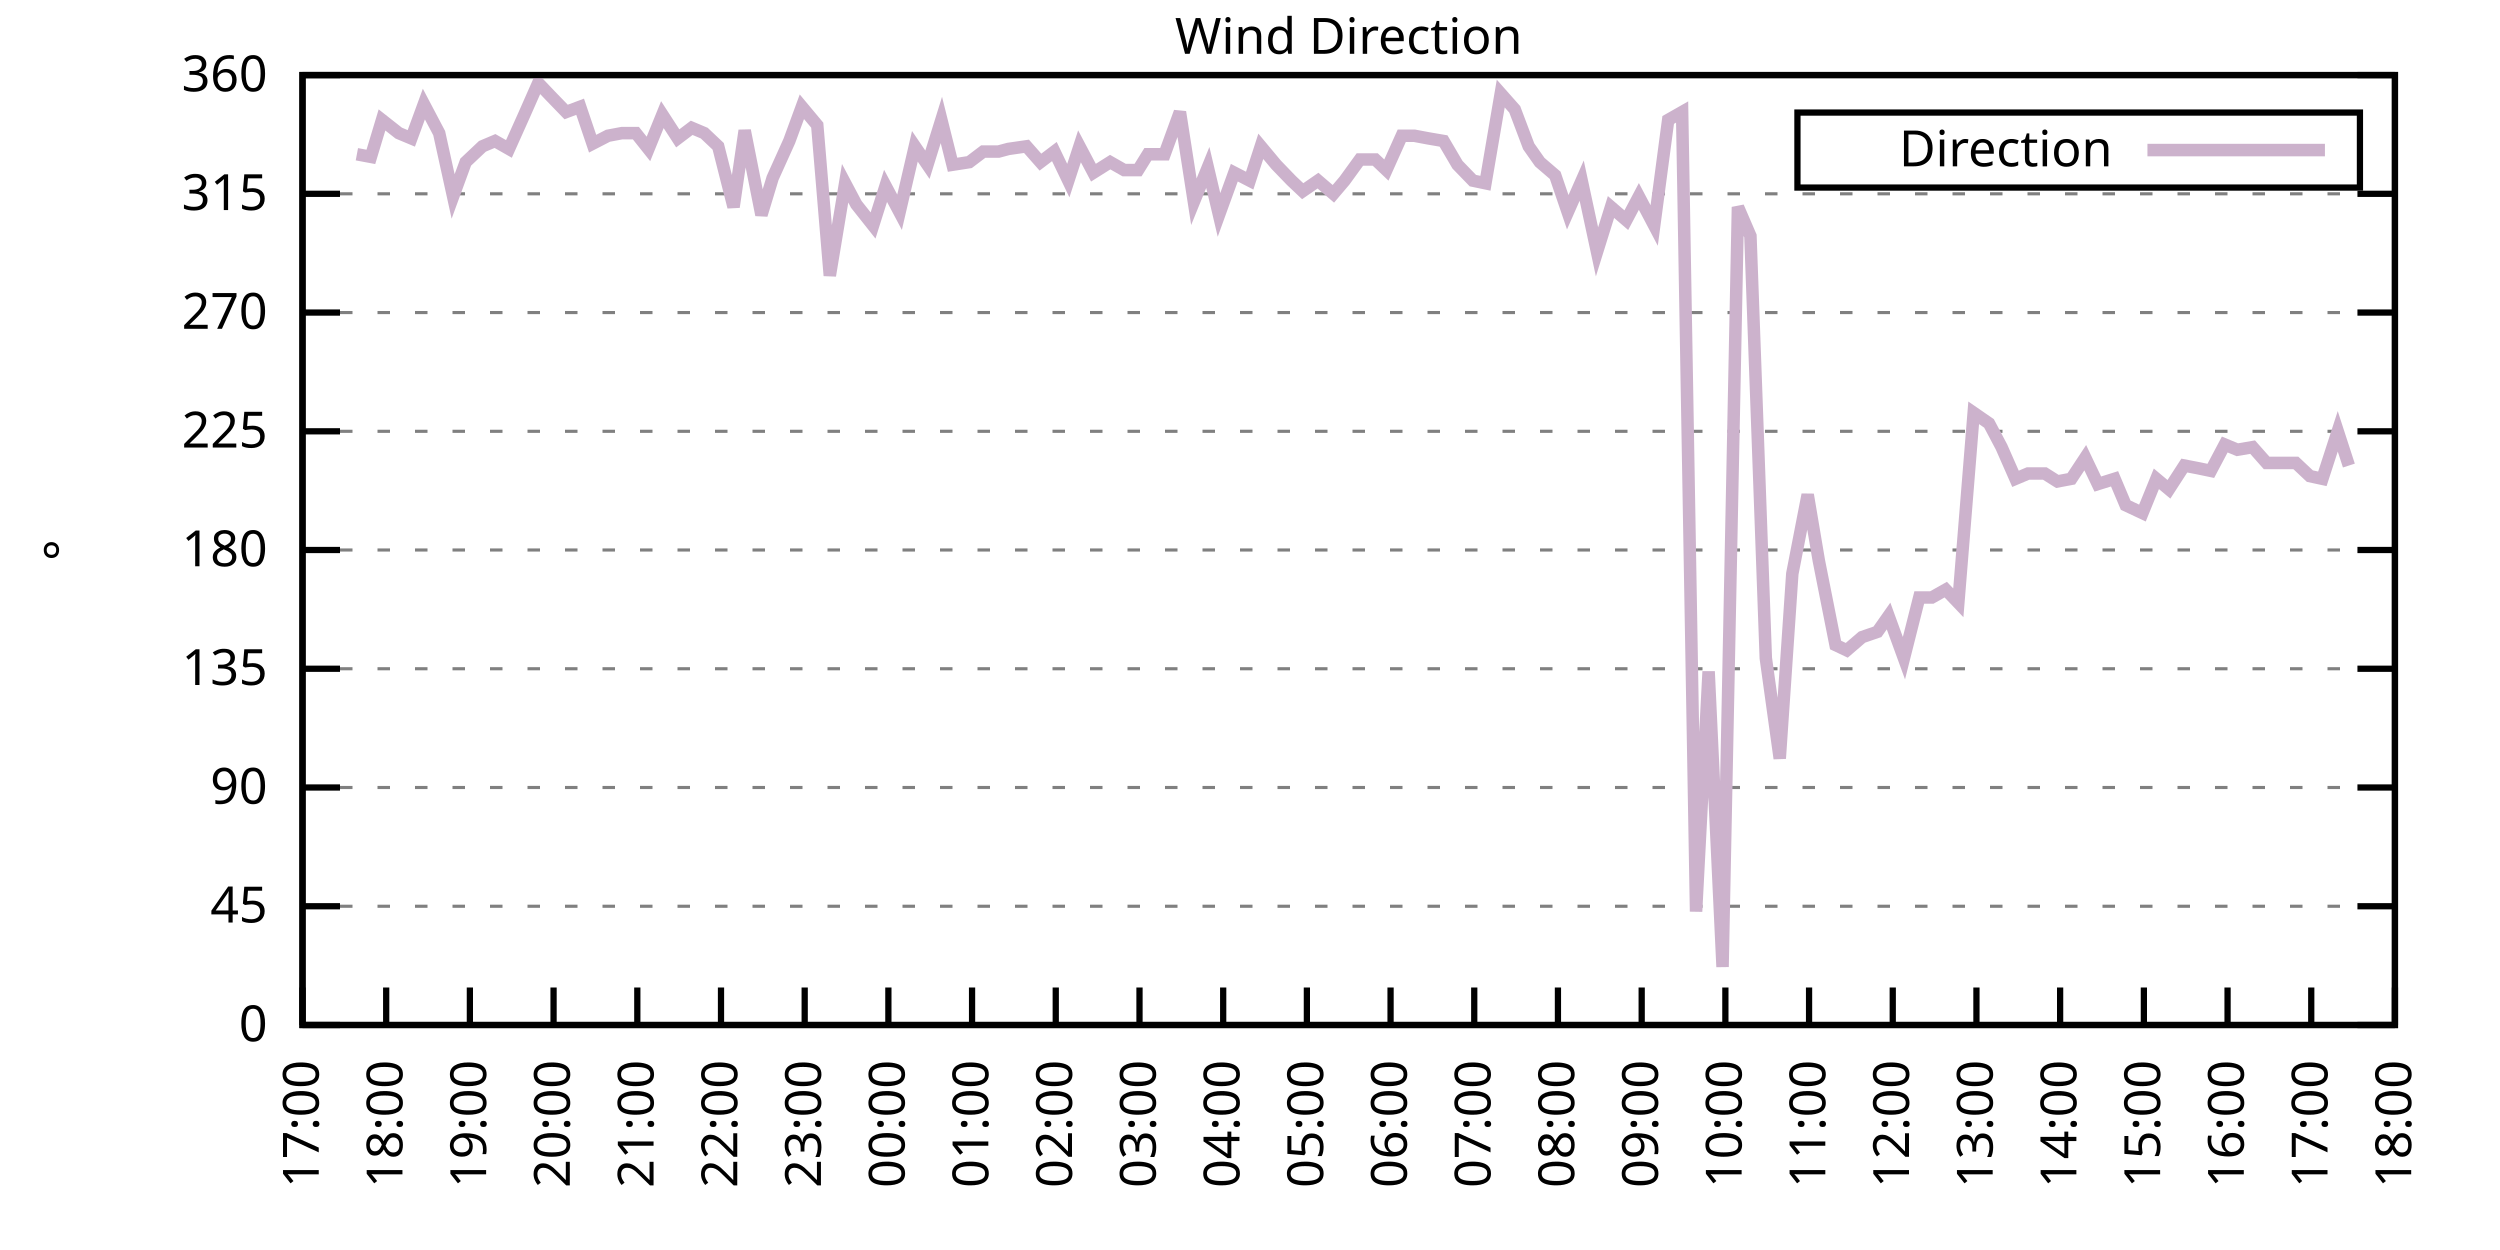
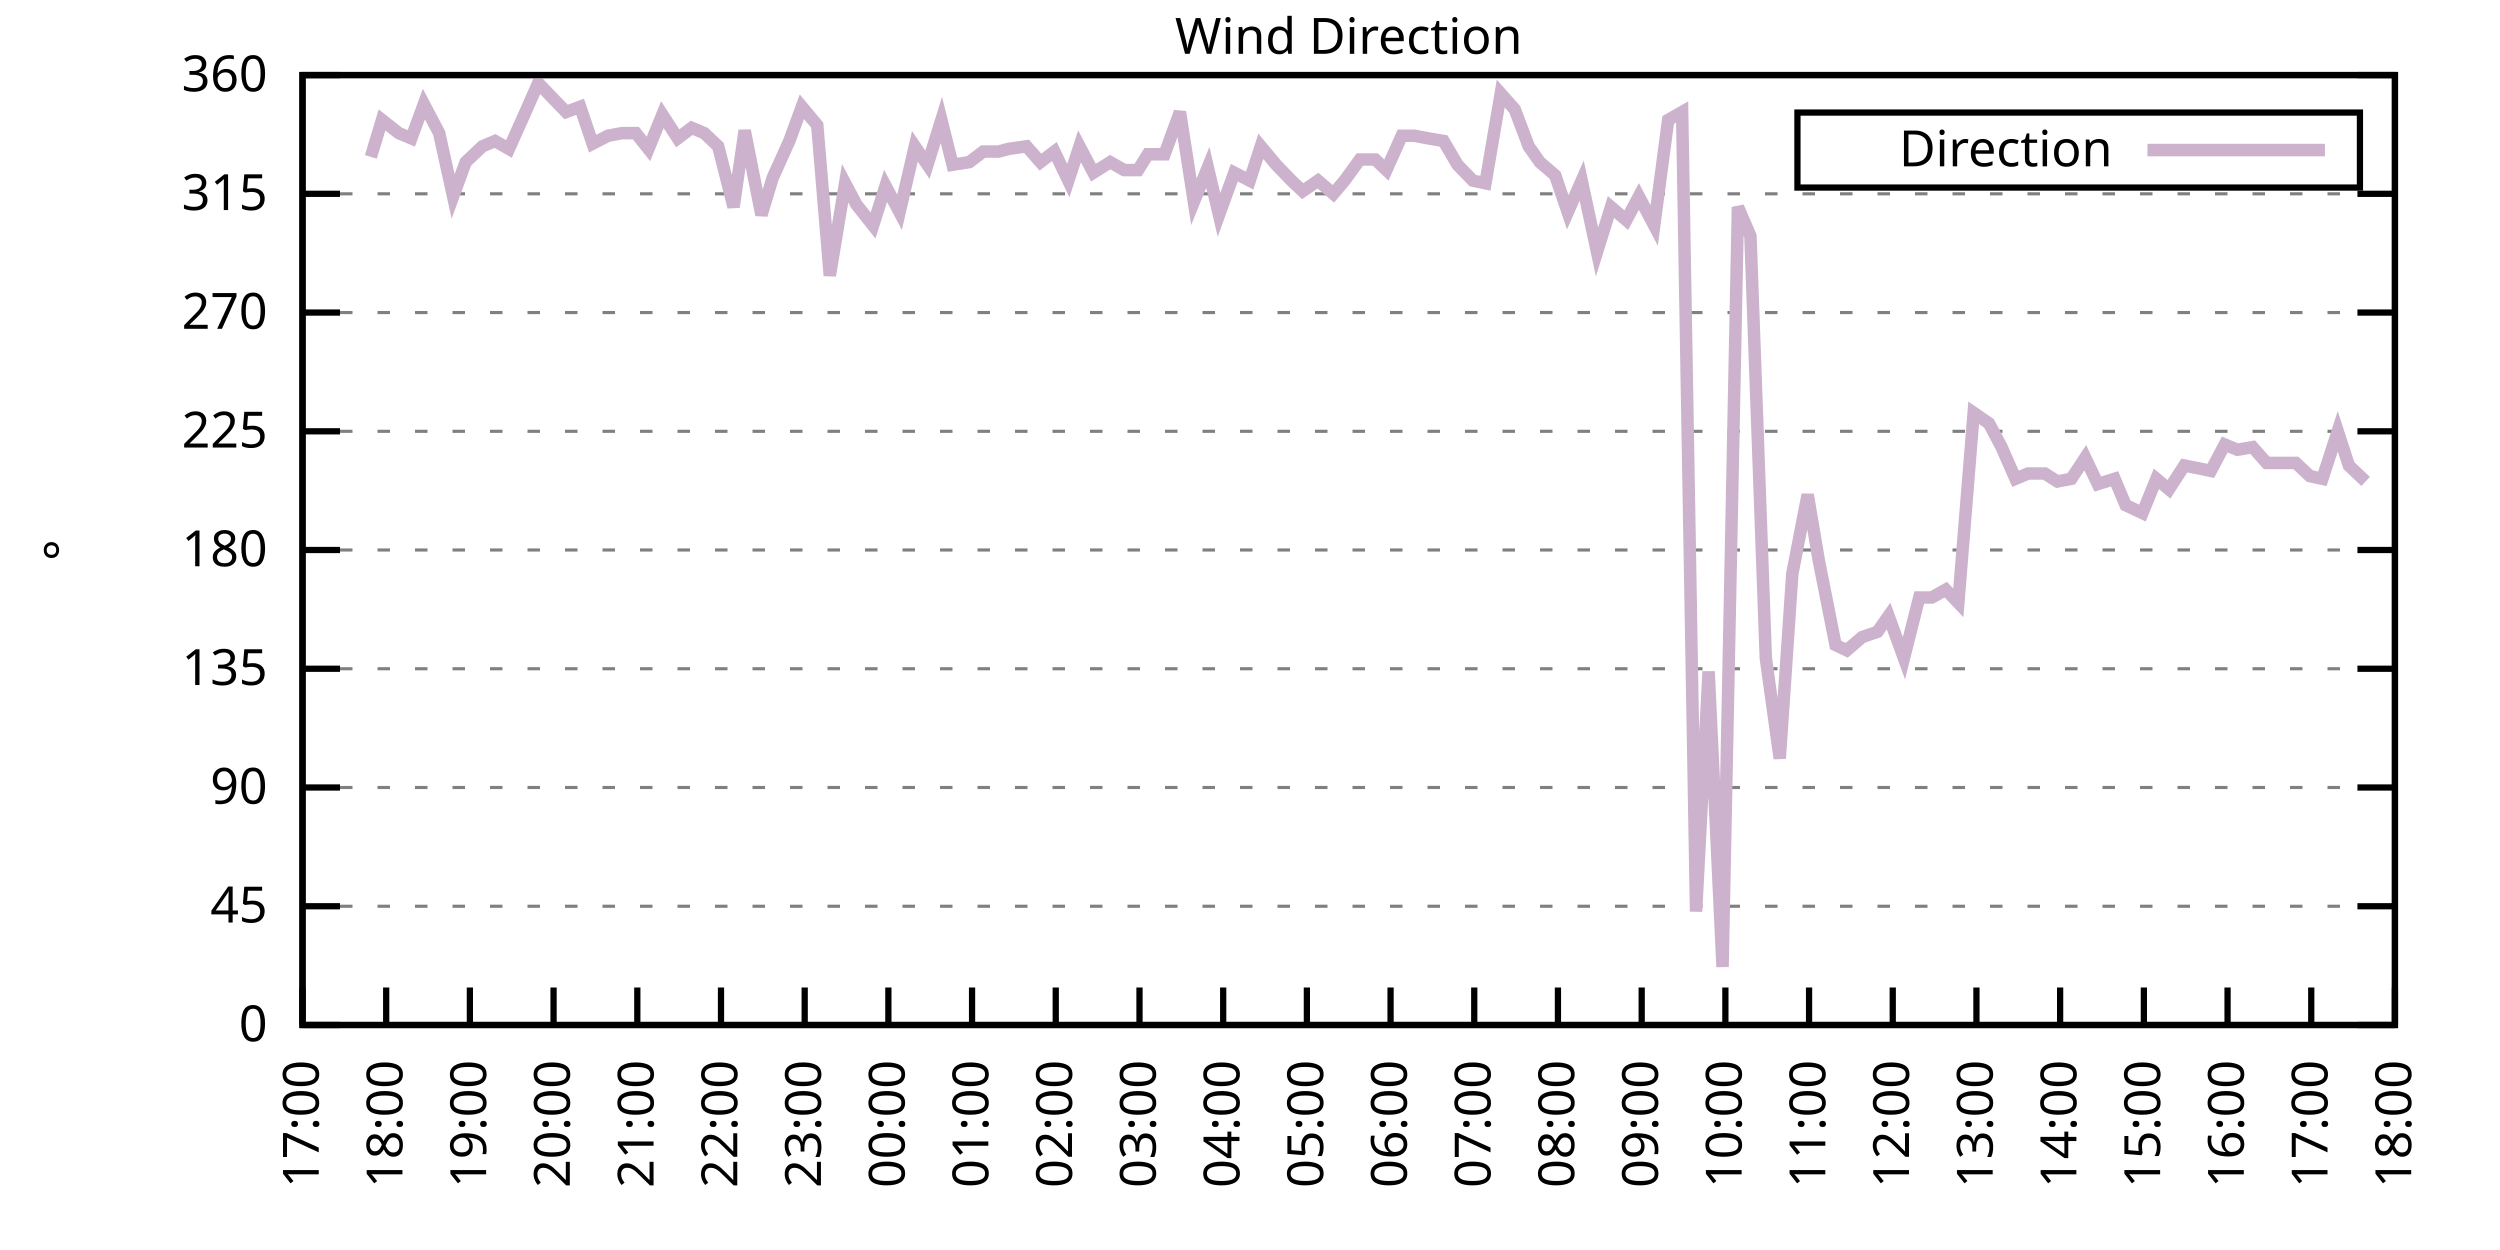
<svg xmlns="http://www.w3.org/2000/svg" xmlns:xlink="http://www.w3.org/1999/xlink" width="400" height="200" viewBox="0 0 400 200">
  <g id="gnuplot_canvas">
    <rect x="0" y="0" width="400" height="200" fill="none" />
    <defs>
      <circle id="gpDot" r="0.5" stroke-width="0.5" stroke="currentColor" />
      <path id="gpPt0" stroke-width="0.333" stroke="currentColor" d="M-1,0 h2 M0,-1 v2" />
      <path id="gpPt1" stroke-width="0.333" stroke="currentColor" d="M-1,-1 L1,1 M1,-1 L-1,1" />
      <path id="gpPt2" stroke-width="0.333" stroke="currentColor" d="M-1,0 L1,0 M0,-1 L0,1 M-1,-1 L1,1 M-1,1 L1,-1" />
      <rect id="gpPt3" stroke-width="0.333" stroke="currentColor" x="-1" y="-1" width="2" height="2" />
      <rect id="gpPt4" stroke-width="0.333" stroke="currentColor" fill="currentColor" x="-1" y="-1" width="2" height="2" />
      <circle id="gpPt5" stroke-width="0.333" stroke="currentColor" cx="0" cy="0" r="1" />
      <use xlink:href="#gpPt5" id="gpPt6" fill="currentColor" stroke="none" />
      <path id="gpPt7" stroke-width="0.333" stroke="currentColor" d="M0,-1.33 L-1.33,0.67 L1.33,0.67 z" />
      <use xlink:href="#gpPt7" id="gpPt8" fill="currentColor" stroke="none" />
      <use xlink:href="#gpPt7" id="gpPt9" stroke="currentColor" transform="rotate(180)" />
      <use xlink:href="#gpPt9" id="gpPt10" fill="currentColor" stroke="none" />
      <use xlink:href="#gpPt3" id="gpPt11" stroke="currentColor" transform="rotate(45)" />
      <use xlink:href="#gpPt11" id="gpPt12" fill="currentColor" stroke="none" />
      <path id="gpPt13" stroke-width="0.333" stroke="currentColor" d="M0,1.330 L1.265,0.411 L0.782,-1.067 L-0.782,-1.076 L-1.265,0.411 z" />
      <use xlink:href="#gpPt13" id="gpPt14" fill="currentColor" stroke="none" />
      <filter id="textbox" filterUnits="objectBoundingBox" x="0" y="0" height="1" width="1">
        <feFlood flood-color="white" flood-opacity="1" result="bgnd" />
        <feComposite in="SourceGraphic" in2="bgnd" operator="atop" />
      </filter>
      <filter id="greybox" filterUnits="objectBoundingBox" x="0" y="0" height="1" width="1">
        <feFlood flood-color="lightgrey" flood-opacity="1" result="grey" />
        <feComposite in="SourceGraphic" in2="grey" operator="atop" />
      </filter>
    </defs>
    <g fill="none" color="white" stroke="currentColor" stroke-width="1.00" stroke-linecap="butt" stroke-linejoin="miter">
</g>
    <g fill="none" color="black" stroke="currentColor" stroke-width="1.00" stroke-linecap="butt" stroke-linejoin="miter">
      <g stroke="none" shape-rendering="crispEdges">
        <polygon fill="rgb(255, 255, 255)" points="48.40,164.00 383.18,164.00 383.18,12.02 48.40,12.02 " />
      </g>
    </g>
    <g fill="none" color="black" stroke="currentColor" stroke-width="1.00" stroke-linecap="butt" stroke-linejoin="miter">
</g>
    <g fill="none" color="black" stroke="black" stroke-width="0.50" stroke-linecap="butt" stroke-linejoin="miter">
</g>
    <g fill="none" color="gray" stroke="currentColor" stroke-width="0.50" stroke-linecap="butt" stroke-linejoin="miter">
      <path stroke="gray" stroke-dasharray="2,4" class="gridline" d="M48.40,164.00 L383.19,164.00  " />
    </g>
    <g fill="none" color="gray" stroke="gray" stroke-width="1.00" stroke-linecap="butt" stroke-linejoin="miter">
</g>
    <g fill="none" color="black" stroke="currentColor" stroke-width="1.00" stroke-linecap="butt" stroke-linejoin="miter">
      <path stroke="black" d="M48.40,164.00 L54.40,164.00 M383.19,164.00 L377.19,164.00  " />
      <g transform="translate(42.80,166.60)" stroke="none" fill="black" font-family="Sans" font-size="8.00" text-anchor="end">
        <text>
          <tspan font-family="Sans"> 0</tspan>
        </text>
      </g>
    </g>
    <g fill="none" color="black" stroke="currentColor" stroke-width="1.00" stroke-linecap="butt" stroke-linejoin="miter">
</g>
    <g fill="none" color="black" stroke="black" stroke-width="0.50" stroke-linecap="butt" stroke-linejoin="miter">
</g>
    <g fill="none" color="gray" stroke="currentColor" stroke-width="0.50" stroke-linecap="butt" stroke-linejoin="miter">
      <path stroke="gray" stroke-dasharray="2,4" class="gridline" d="M48.40,145.00 L383.19,145.00  " />
    </g>
    <g fill="none" color="gray" stroke="gray" stroke-width="1.00" stroke-linecap="butt" stroke-linejoin="miter">
</g>
    <g fill="none" color="black" stroke="currentColor" stroke-width="1.00" stroke-linecap="butt" stroke-linejoin="miter">
      <path stroke="black" d="M48.40,145.00 L54.40,145.00 M383.19,145.00 L377.19,145.00  " />
      <g transform="translate(42.80,147.60)" stroke="none" fill="black" font-family="Sans" font-size="8.00" text-anchor="end">
        <text>
          <tspan font-family="Sans"> 45</tspan>
        </text>
      </g>
    </g>
    <g fill="none" color="black" stroke="currentColor" stroke-width="1.00" stroke-linecap="butt" stroke-linejoin="miter">
</g>
    <g fill="none" color="black" stroke="black" stroke-width="0.50" stroke-linecap="butt" stroke-linejoin="miter">
</g>
    <g fill="none" color="gray" stroke="currentColor" stroke-width="0.50" stroke-linecap="butt" stroke-linejoin="miter">
      <path stroke="gray" stroke-dasharray="2,4" class="gridline" d="M48.40,126.00 L383.19,126.00  " />
    </g>
    <g fill="none" color="gray" stroke="gray" stroke-width="1.00" stroke-linecap="butt" stroke-linejoin="miter">
</g>
    <g fill="none" color="black" stroke="currentColor" stroke-width="1.00" stroke-linecap="butt" stroke-linejoin="miter">
      <path stroke="black" d="M48.40,126.00 L54.40,126.00 M383.19,126.00 L377.19,126.00  " />
      <g transform="translate(42.80,128.60)" stroke="none" fill="black" font-family="Sans" font-size="8.00" text-anchor="end">
        <text>
          <tspan font-family="Sans"> 90</tspan>
        </text>
      </g>
    </g>
    <g fill="none" color="black" stroke="currentColor" stroke-width="1.00" stroke-linecap="butt" stroke-linejoin="miter">
</g>
    <g fill="none" color="black" stroke="black" stroke-width="0.50" stroke-linecap="butt" stroke-linejoin="miter">
</g>
    <g fill="none" color="gray" stroke="currentColor" stroke-width="0.50" stroke-linecap="butt" stroke-linejoin="miter">
      <path stroke="gray" stroke-dasharray="2,4" class="gridline" d="M48.40,107.00 L383.19,107.00  " />
    </g>
    <g fill="none" color="gray" stroke="gray" stroke-width="1.00" stroke-linecap="butt" stroke-linejoin="miter">
</g>
    <g fill="none" color="black" stroke="currentColor" stroke-width="1.00" stroke-linecap="butt" stroke-linejoin="miter">
      <path stroke="black" d="M48.40,107.00 L54.40,107.00 M383.19,107.00 L377.19,107.00  " />
      <g transform="translate(42.80,109.60)" stroke="none" fill="black" font-family="Sans" font-size="8.00" text-anchor="end">
        <text>
          <tspan font-family="Sans"> 135</tspan>
        </text>
      </g>
    </g>
    <g fill="none" color="black" stroke="currentColor" stroke-width="1.00" stroke-linecap="butt" stroke-linejoin="miter">
</g>
    <g fill="none" color="black" stroke="black" stroke-width="0.50" stroke-linecap="butt" stroke-linejoin="miter">
</g>
    <g fill="none" color="gray" stroke="currentColor" stroke-width="0.50" stroke-linecap="butt" stroke-linejoin="miter">
      <path stroke="gray" stroke-dasharray="2,4" class="gridline" d="M48.40,88.00 L383.19,88.00  " />
    </g>
    <g fill="none" color="gray" stroke="gray" stroke-width="1.00" stroke-linecap="butt" stroke-linejoin="miter">
</g>
    <g fill="none" color="black" stroke="currentColor" stroke-width="1.00" stroke-linecap="butt" stroke-linejoin="miter">
      <path stroke="black" d="M48.40,88.00 L54.40,88.00 M383.19,88.00 L377.19,88.00  " />
      <g transform="translate(42.80,90.60)" stroke="none" fill="black" font-family="Sans" font-size="8.00" text-anchor="end">
        <text>
          <tspan font-family="Sans"> 180</tspan>
        </text>
      </g>
    </g>
    <g fill="none" color="black" stroke="currentColor" stroke-width="1.00" stroke-linecap="butt" stroke-linejoin="miter">
</g>
    <g fill="none" color="black" stroke="black" stroke-width="0.50" stroke-linecap="butt" stroke-linejoin="miter">
</g>
    <g fill="none" color="gray" stroke="currentColor" stroke-width="0.50" stroke-linecap="butt" stroke-linejoin="miter">
      <path stroke="gray" stroke-dasharray="2,4" class="gridline" d="M48.40,69.01 L383.19,69.01  " />
    </g>
    <g fill="none" color="gray" stroke="gray" stroke-width="1.00" stroke-linecap="butt" stroke-linejoin="miter">
</g>
    <g fill="none" color="black" stroke="currentColor" stroke-width="1.00" stroke-linecap="butt" stroke-linejoin="miter">
      <path stroke="black" d="M48.40,69.01 L54.40,69.01 M383.19,69.01 L377.19,69.01  " />
      <g transform="translate(42.80,71.61)" stroke="none" fill="black" font-family="Sans" font-size="8.00" text-anchor="end">
        <text>
          <tspan font-family="Sans"> 225</tspan>
        </text>
      </g>
    </g>
    <g fill="none" color="black" stroke="currentColor" stroke-width="1.00" stroke-linecap="butt" stroke-linejoin="miter">
</g>
    <g fill="none" color="black" stroke="black" stroke-width="0.50" stroke-linecap="butt" stroke-linejoin="miter">
</g>
    <g fill="none" color="gray" stroke="currentColor" stroke-width="0.50" stroke-linecap="butt" stroke-linejoin="miter">
      <path stroke="gray" stroke-dasharray="2,4" class="gridline" d="M48.40,50.01 L383.19,50.01  " />
    </g>
    <g fill="none" color="gray" stroke="gray" stroke-width="1.00" stroke-linecap="butt" stroke-linejoin="miter">
</g>
    <g fill="none" color="black" stroke="currentColor" stroke-width="1.00" stroke-linecap="butt" stroke-linejoin="miter">
      <path stroke="black" d="M48.40,50.01 L54.40,50.01 M383.19,50.01 L377.19,50.01  " />
      <g transform="translate(42.80,52.61)" stroke="none" fill="black" font-family="Sans" font-size="8.00" text-anchor="end">
        <text>
          <tspan font-family="Sans"> 270</tspan>
        </text>
      </g>
    </g>
    <g fill="none" color="black" stroke="currentColor" stroke-width="1.00" stroke-linecap="butt" stroke-linejoin="miter">
</g>
    <g fill="none" color="black" stroke="black" stroke-width="0.50" stroke-linecap="butt" stroke-linejoin="miter">
</g>
    <g fill="none" color="gray" stroke="currentColor" stroke-width="0.50" stroke-linecap="butt" stroke-linejoin="miter">
      <path stroke="gray" stroke-dasharray="2,4" class="gridline" d="M48.40,31.01 L383.19,31.01  " />
    </g>
    <g fill="none" color="gray" stroke="gray" stroke-width="1.00" stroke-linecap="butt" stroke-linejoin="miter">
</g>
    <g fill="none" color="black" stroke="currentColor" stroke-width="1.00" stroke-linecap="butt" stroke-linejoin="miter">
      <path stroke="black" d="M48.40,31.01 L54.40,31.01 M383.19,31.01 L377.19,31.01  " />
      <g transform="translate(42.80,33.61)" stroke="none" fill="black" font-family="Sans" font-size="8.00" text-anchor="end">
        <text>
          <tspan font-family="Sans"> 315</tspan>
        </text>
      </g>
    </g>
    <g fill="none" color="black" stroke="currentColor" stroke-width="1.00" stroke-linecap="butt" stroke-linejoin="miter">
</g>
    <g fill="none" color="black" stroke="black" stroke-width="0.50" stroke-linecap="butt" stroke-linejoin="miter">
</g>
    <g fill="none" color="gray" stroke="currentColor" stroke-width="0.50" stroke-linecap="butt" stroke-linejoin="miter">
      <path stroke="gray" stroke-dasharray="2,4" class="gridline" d="M48.40,12.01 L383.19,12.01  " />
    </g>
    <g fill="none" color="gray" stroke="gray" stroke-width="1.00" stroke-linecap="butt" stroke-linejoin="miter">
</g>
    <g fill="none" color="black" stroke="currentColor" stroke-width="1.00" stroke-linecap="butt" stroke-linejoin="miter">
      <path stroke="black" d="M48.40,12.01 L54.40,12.01 M383.19,12.01 L377.19,12.01  " />
      <g transform="translate(42.80,14.61)" stroke="none" fill="black" font-family="Sans" font-size="8.00" text-anchor="end">
        <text>
          <tspan font-family="Sans"> 360</tspan>
        </text>
      </g>
    </g>
    <g fill="none" color="black" stroke="currentColor" stroke-width="1.00" stroke-linecap="butt" stroke-linejoin="miter">
      <path stroke="black" d="M48.40,164.00 L48.40,158.00  " />
      <g transform="translate(51.00,169.60) rotate(270.00)" stroke="none" fill="black" font-family="Sans" font-size="8.00" text-anchor="end">
        <text>
          <tspan font-family="Sans">17:00</tspan>
        </text>
      </g>
    </g>
    <g fill="none" color="black" stroke="currentColor" stroke-width="1.00" stroke-linecap="butt" stroke-linejoin="miter">
      <path stroke="black" d="M61.79,164.00 L61.79,158.00  " />
      <g transform="translate(64.39,169.60) rotate(270.00)" stroke="none" fill="black" font-family="Sans" font-size="8.00" text-anchor="end">
        <text>
          <tspan font-family="Sans">18:00</tspan>
        </text>
      </g>
    </g>
    <g fill="none" color="black" stroke="currentColor" stroke-width="1.00" stroke-linecap="butt" stroke-linejoin="miter">
      <path stroke="black" d="M75.18,164.00 L75.18,158.00  " />
      <g transform="translate(77.78,169.60) rotate(270.00)" stroke="none" fill="black" font-family="Sans" font-size="8.00" text-anchor="end">
        <text>
          <tspan font-family="Sans">19:00</tspan>
        </text>
      </g>
    </g>
    <g fill="none" color="black" stroke="currentColor" stroke-width="1.00" stroke-linecap="butt" stroke-linejoin="miter">
      <path stroke="black" d="M88.57,164.00 L88.57,158.00  " />
      <g transform="translate(91.17,169.60) rotate(270.00)" stroke="none" fill="black" font-family="Sans" font-size="8.00" text-anchor="end">
        <text>
          <tspan font-family="Sans">20:00</tspan>
        </text>
      </g>
    </g>
    <g fill="none" color="black" stroke="currentColor" stroke-width="1.00" stroke-linecap="butt" stroke-linejoin="miter">
      <path stroke="black" d="M101.97,164.00 L101.97,158.00  " />
      <g transform="translate(104.57,169.60) rotate(270.00)" stroke="none" fill="black" font-family="Sans" font-size="8.00" text-anchor="end">
        <text>
          <tspan font-family="Sans">21:00</tspan>
        </text>
      </g>
    </g>
    <g fill="none" color="black" stroke="currentColor" stroke-width="1.00" stroke-linecap="butt" stroke-linejoin="miter">
      <path stroke="black" d="M115.36,164.00 L115.36,158.00  " />
      <g transform="translate(117.96,169.60) rotate(270.00)" stroke="none" fill="black" font-family="Sans" font-size="8.00" text-anchor="end">
        <text>
          <tspan font-family="Sans">22:00</tspan>
        </text>
      </g>
    </g>
    <g fill="none" color="black" stroke="currentColor" stroke-width="1.00" stroke-linecap="butt" stroke-linejoin="miter">
      <path stroke="black" d="M128.75,164.00 L128.75,158.00  " />
      <g transform="translate(131.35,169.60) rotate(270.00)" stroke="none" fill="black" font-family="Sans" font-size="8.00" text-anchor="end">
        <text>
          <tspan font-family="Sans">23:00</tspan>
        </text>
      </g>
    </g>
    <g fill="none" color="black" stroke="currentColor" stroke-width="1.00" stroke-linecap="butt" stroke-linejoin="miter">
      <path stroke="black" d="M142.14,164.00 L142.14,158.00  " />
      <g transform="translate(144.74,169.60) rotate(270.00)" stroke="none" fill="black" font-family="Sans" font-size="8.00" text-anchor="end">
        <text>
          <tspan font-family="Sans">00:00</tspan>
        </text>
      </g>
    </g>
    <g fill="none" color="black" stroke="currentColor" stroke-width="1.00" stroke-linecap="butt" stroke-linejoin="miter">
      <path stroke="black" d="M155.53,164.00 L155.53,158.00  " />
      <g transform="translate(158.13,169.60) rotate(270.00)" stroke="none" fill="black" font-family="Sans" font-size="8.00" text-anchor="end">
        <text>
          <tspan font-family="Sans">01:00</tspan>
        </text>
      </g>
    </g>
    <g fill="none" color="black" stroke="currentColor" stroke-width="1.00" stroke-linecap="butt" stroke-linejoin="miter">
      <path stroke="black" d="M168.92,164.00 L168.92,158.00  " />
      <g transform="translate(171.52,169.60) rotate(270.00)" stroke="none" fill="black" font-family="Sans" font-size="8.00" text-anchor="end">
        <text>
          <tspan font-family="Sans">02:00</tspan>
        </text>
      </g>
    </g>
    <g fill="none" color="black" stroke="currentColor" stroke-width="1.00" stroke-linecap="butt" stroke-linejoin="miter">
      <path stroke="black" d="M182.32,164.00 L182.32,158.00  " />
      <g transform="translate(184.92,169.60) rotate(270.00)" stroke="none" fill="black" font-family="Sans" font-size="8.00" text-anchor="end">
        <text>
          <tspan font-family="Sans">03:00</tspan>
        </text>
      </g>
    </g>
    <g fill="none" color="black" stroke="currentColor" stroke-width="1.00" stroke-linecap="butt" stroke-linejoin="miter">
      <path stroke="black" d="M195.71,164.00 L195.71,158.00  " />
      <g transform="translate(198.31,169.60) rotate(270.00)" stroke="none" fill="black" font-family="Sans" font-size="8.00" text-anchor="end">
        <text>
          <tspan font-family="Sans">04:00</tspan>
        </text>
      </g>
    </g>
    <g fill="none" color="black" stroke="currentColor" stroke-width="1.00" stroke-linecap="butt" stroke-linejoin="miter">
      <path stroke="black" d="M209.10,164.00 L209.10,158.00  " />
      <g transform="translate(211.70,169.60) rotate(270.00)" stroke="none" fill="black" font-family="Sans" font-size="8.00" text-anchor="end">
        <text>
          <tspan font-family="Sans">05:00</tspan>
        </text>
      </g>
    </g>
    <g fill="none" color="black" stroke="currentColor" stroke-width="1.00" stroke-linecap="butt" stroke-linejoin="miter">
      <path stroke="black" d="M222.49,164.00 L222.49,158.00  " />
      <g transform="translate(225.09,169.60) rotate(270.00)" stroke="none" fill="black" font-family="Sans" font-size="8.00" text-anchor="end">
        <text>
          <tspan font-family="Sans">06:00</tspan>
        </text>
      </g>
    </g>
    <g fill="none" color="black" stroke="currentColor" stroke-width="1.00" stroke-linecap="butt" stroke-linejoin="miter">
      <path stroke="black" d="M235.88,164.00 L235.88,158.00  " />
      <g transform="translate(238.48,169.60) rotate(270.00)" stroke="none" fill="black" font-family="Sans" font-size="8.00" text-anchor="end">
        <text>
          <tspan font-family="Sans">07:00</tspan>
        </text>
      </g>
    </g>
    <g fill="none" color="black" stroke="currentColor" stroke-width="1.00" stroke-linecap="butt" stroke-linejoin="miter">
      <path stroke="black" d="M249.27,164.00 L249.27,158.00  " />
      <g transform="translate(251.87,169.60) rotate(270.00)" stroke="none" fill="black" font-family="Sans" font-size="8.00" text-anchor="end">
        <text>
          <tspan font-family="Sans">08:00</tspan>
        </text>
      </g>
    </g>
    <g fill="none" color="black" stroke="currentColor" stroke-width="1.00" stroke-linecap="butt" stroke-linejoin="miter">
      <path stroke="black" d="M262.67,164.00 L262.67,158.00  " />
      <g transform="translate(265.27,169.60) rotate(270.00)" stroke="none" fill="black" font-family="Sans" font-size="8.00" text-anchor="end">
        <text>
          <tspan font-family="Sans">09:00</tspan>
        </text>
      </g>
    </g>
    <g fill="none" color="black" stroke="currentColor" stroke-width="1.00" stroke-linecap="butt" stroke-linejoin="miter">
      <path stroke="black" d="M276.06,164.00 L276.06,158.00  " />
      <g transform="translate(278.66,169.60) rotate(270.00)" stroke="none" fill="black" font-family="Sans" font-size="8.00" text-anchor="end">
        <text>
          <tspan font-family="Sans">10:00</tspan>
        </text>
      </g>
    </g>
    <g fill="none" color="black" stroke="currentColor" stroke-width="1.00" stroke-linecap="butt" stroke-linejoin="miter">
      <path stroke="black" d="M289.45,164.00 L289.45,158.00  " />
      <g transform="translate(292.05,169.60) rotate(270.00)" stroke="none" fill="black" font-family="Sans" font-size="8.00" text-anchor="end">
        <text>
          <tspan font-family="Sans">11:00</tspan>
        </text>
      </g>
    </g>
    <g fill="none" color="black" stroke="currentColor" stroke-width="1.00" stroke-linecap="butt" stroke-linejoin="miter">
      <path stroke="black" d="M302.84,164.00 L302.84,158.00  " />
      <g transform="translate(305.44,169.60) rotate(270.00)" stroke="none" fill="black" font-family="Sans" font-size="8.00" text-anchor="end">
        <text>
          <tspan font-family="Sans">12:00</tspan>
        </text>
      </g>
    </g>
    <g fill="none" color="black" stroke="currentColor" stroke-width="1.00" stroke-linecap="butt" stroke-linejoin="miter">
      <path stroke="black" d="M316.23,164.00 L316.23,158.00  " />
      <g transform="translate(318.83,169.60) rotate(270.00)" stroke="none" fill="black" font-family="Sans" font-size="8.00" text-anchor="end">
        <text>
          <tspan font-family="Sans">13:00</tspan>
        </text>
      </g>
    </g>
    <g fill="none" color="black" stroke="currentColor" stroke-width="1.00" stroke-linecap="butt" stroke-linejoin="miter">
      <path stroke="black" d="M329.62,164.00 L329.62,158.00  " />
      <g transform="translate(332.22,169.60) rotate(270.00)" stroke="none" fill="black" font-family="Sans" font-size="8.00" text-anchor="end">
        <text>
          <tspan font-family="Sans">14:00</tspan>
        </text>
      </g>
    </g>
    <g fill="none" color="black" stroke="currentColor" stroke-width="1.00" stroke-linecap="butt" stroke-linejoin="miter">
      <path stroke="black" d="M343.02,164.00 L343.02,158.00  " />
      <g transform="translate(345.62,169.60) rotate(270.00)" stroke="none" fill="black" font-family="Sans" font-size="8.00" text-anchor="end">
        <text>
          <tspan font-family="Sans">15:00</tspan>
        </text>
      </g>
    </g>
    <g fill="none" color="black" stroke="currentColor" stroke-width="1.00" stroke-linecap="butt" stroke-linejoin="miter">
      <path stroke="black" d="M356.41,164.00 L356.41,158.00  " />
      <g transform="translate(359.01,169.60) rotate(270.00)" stroke="none" fill="black" font-family="Sans" font-size="8.00" text-anchor="end">
        <text>
          <tspan font-family="Sans">16:00</tspan>
        </text>
      </g>
    </g>
    <g fill="none" color="black" stroke="currentColor" stroke-width="1.00" stroke-linecap="butt" stroke-linejoin="miter">
      <path stroke="black" d="M369.80,164.00 L369.80,158.00  " />
      <g transform="translate(372.40,169.60) rotate(270.00)" stroke="none" fill="black" font-family="Sans" font-size="8.00" text-anchor="end">
        <text>
          <tspan font-family="Sans">17:00</tspan>
        </text>
      </g>
    </g>
    <g fill="none" color="black" stroke="currentColor" stroke-width="1.00" stroke-linecap="butt" stroke-linejoin="miter">
      <path stroke="black" d="M383.19,164.00 L383.19,158.00  " />
      <g transform="translate(385.79,169.60) rotate(270.00)" stroke="none" fill="black" font-family="Sans" font-size="8.00" text-anchor="end">
        <text>
          <tspan font-family="Sans">18:00</tspan>
        </text>
      </g>
    </g>
    <g fill="none" color="black" stroke="currentColor" stroke-width="1.00" stroke-linecap="butt" stroke-linejoin="miter">
</g>
    <g fill="none" color="black" stroke="currentColor" stroke-width="1.00" stroke-linecap="butt" stroke-linejoin="miter">
      <path stroke="black" d="M48.40,12.01 L48.40,164.00 L383.19,164.00 L383.19,12.01 L48.40,12.01 Z  " />
    </g>
    <g fill="none" color="black" stroke="currentColor" stroke-width="1.00" stroke-linecap="butt" stroke-linejoin="miter">
</g>
    <g fill="none" color="black" stroke="currentColor" stroke-width="1.00" stroke-linecap="butt" stroke-linejoin="miter">
      <path stroke="black" d="M287.59,30.01 L287.59,18.01 L377.59,18.01 L377.59,30.01 L287.59,30.01 Z  " />
    </g>
    <g id="Wind_direction_plot_1">
      <g fill="none" color="white" stroke="black" stroke-width="2.00" stroke-linecap="butt" stroke-linejoin="miter">
</g>
      <g fill="none" color="black" stroke="currentColor" stroke-width="2.00" stroke-linecap="butt" stroke-linejoin="miter">
        <g transform="translate(337.99,26.61)" stroke="none" fill="black" font-family="Sans" font-size="8.00" text-anchor="end">
          <text>
            <tspan font-family="Sans">Direction</tspan>
          </text>
        </g>
      </g>
      <g fill="none" color="black" stroke="currentColor" stroke-width="2.00" stroke-linecap="butt" stroke-linejoin="miter">
-         <path stroke="rgb(204, 178, 204)" d="M343.59,24.01 L371.99,24.01 M57.10,24.68 L59.34,25.10 L61.12,19.19 L63.80,21.30 L65.81,22.14 L67.82,16.65   L70.27,21.30 L72.50,31.43 L74.51,25.94 L77.19,23.41 L79.20,22.56 L81.43,23.83 L83.89,18.34 L86.12,13.28   L88.13,15.39 L90.58,17.92 L92.82,17.08 L94.82,22.99 L97.28,21.72 L99.51,21.30 L101.74,21.30 L103.75,23.83   L105.98,18.34 L108.44,22.14 L110.67,20.45 L112.68,21.30 L114.91,23.41 L117.37,33.12 L119.15,20.88 L121.83,34.39   L123.62,28.48 L126.29,22.56 L128.30,17.08 L130.76,20.03 L132.77,44.10 L135.22,29.32 L137.01,32.70 L139.69,36.08   L141.69,29.74 L143.93,33.96 L146.38,23.41 L148.39,26.36 L150.62,19.19 L152.41,26.36 L155.09,25.94 L157.32,24.25   L159.77,24.25 L161.34,23.83 L164.24,23.41 L166.47,25.94 L168.70,24.25 L170.93,28.90 L172.72,23.41 L174.95,27.63   L177.63,25.94 L179.86,27.21 L182.09,27.21 L183.66,24.68 L186.33,24.68 L188.79,17.92 L191.02,32.28 L193.25,26.79   L195.04,34.39 L197.49,27.63 L199.95,28.90 L201.73,23.41 L204.19,26.36 L206.64,28.90 L208.43,30.59 L210.88,28.90   L213.34,31.01 L215.13,28.90 L217.58,25.52 L220.04,25.52 L221.82,27.21 L224.28,21.72 L226.29,21.72 L228.52,22.14   L230.97,22.56 L233.20,26.36 L235.66,28.90 L237.67,29.32 L240.12,14.97 L242.36,17.50 L244.59,23.41 L246.37,25.94   L248.83,28.05 L250.84,33.96 L253.07,28.90 L255.52,40.30 L257.76,33.12 L260.21,35.23 L262.22,31.43 L264.67,36.08   L266.91,19.19 L269.14,17.92 L271.37,145.85 L273.38,107.43 L275.61,154.71 L278.07,33.12 L280.07,37.76 L282.53,105.31   L284.76,121.36 L286.77,91.80 L289.23,79.14 L291.01,89.69 L293.69,103.20 L295.48,104.05 L297.93,101.94 L300.39,101.09   L302.17,98.56 L304.63,105.31 L307.08,95.60 L309.09,95.60 L311.32,94.34 L313.33,96.45 L315.79,66.05 L318.24,67.74   L320.25,71.54 L322.48,76.61 L324.49,75.76 L327.17,75.76 L329.18,77.03 L331.41,76.61 L333.64,73.23 L335.65,77.45   L338.33,76.61 L340.11,80.83 L342.79,82.09 L345.02,76.61 L347.03,78.29 L349.49,74.49 L351.72,74.92 L353.73,75.34   L355.96,71.12 L357.97,71.96 L360.42,71.54 L362.66,74.07 L364.66,74.07 L367.34,74.07 L369.58,76.18 L371.58,76.61   L374.04,69.01 L375.82,74.49  " />
+         <path stroke="rgb(204, 178, 204)" d="M343.59,24.01 L371.99,24.01 M59.34,25.10 L61.12,19.19 L63.80,21.30 L65.81,22.14 L67.82,16.65 L70.27,21.30   L72.50,31.43 L74.51,25.94 L77.19,23.41 L79.20,22.56 L81.43,23.83 L83.89,18.34 L86.12,13.28 L88.13,15.39   L90.58,17.92 L92.82,17.08 L94.82,22.99 L97.28,21.72 L99.51,21.30 L101.74,21.30 L103.75,23.83 L105.98,18.34   L108.44,22.14 L110.67,20.45 L112.68,21.30 L114.91,23.41 L117.37,33.12 L119.15,20.88 L121.83,34.39 L123.62,28.48   L126.29,22.56 L128.30,17.08 L130.76,20.03 L132.77,44.10 L135.22,29.32 L137.01,32.70 L139.69,36.08 L141.69,29.74   L143.93,33.96 L146.38,23.41 L148.39,26.36 L150.62,19.19 L152.41,26.36 L155.09,25.94 L157.32,24.25 L159.77,24.25   L161.34,23.83 L164.24,23.41 L166.47,25.94 L168.70,24.25 L170.93,28.90 L172.72,23.41 L174.95,27.63 L177.63,25.94   L179.86,27.21 L182.09,27.21 L183.66,24.68 L186.33,24.68 L188.79,17.92 L191.02,32.28 L193.25,26.79 L195.04,34.39   L197.49,27.63 L199.95,28.90 L201.73,23.41 L204.19,26.36 L206.64,28.90 L208.43,30.59 L210.88,28.90 L213.34,31.01   L215.13,28.90 L217.58,25.52 L220.04,25.52 L221.82,27.21 L224.28,21.72 L226.29,21.72 L228.52,22.14 L230.97,22.56   L233.20,26.36 L235.66,28.90 L237.67,29.32 L240.12,14.97 L242.36,17.50 L244.59,23.41 L246.37,25.94 L248.83,28.05   L250.84,33.96 L253.07,28.90 L255.52,40.30 L257.76,33.12 L260.21,35.23 L262.22,31.43 L264.67,36.08 L266.91,19.19   L269.14,17.92 L271.37,145.85 L273.38,107.43 L275.61,154.71 L278.07,33.12 L280.07,37.76 L282.53,105.31 L284.76,121.36   L286.77,91.80 L289.23,79.14 L291.01,89.69 L293.69,103.20 L295.48,104.05 L297.93,101.94 L300.39,101.09 L302.17,98.56   L304.63,105.31 L307.08,95.60 L309.09,95.60 L311.32,94.34 L313.33,96.45 L315.79,66.05 L318.24,67.74 L320.25,71.54   L322.48,76.61 L324.49,75.76 L327.17,75.76 L329.18,77.03 L331.41,76.61 L333.64,73.23 L335.65,77.45 L338.33,76.61   L340.11,80.83 L342.79,82.09 L345.02,76.61 L347.03,78.29 L349.49,74.49 L351.72,74.92 L353.73,75.34 L355.96,71.12   L357.97,71.96 L360.42,71.54 L362.66,74.07 L364.66,74.07 L367.34,74.07 L369.58,76.18 L371.58,76.61 L374.04,69.01   L375.82,74.49 L378.50,77.03  " />
      </g>
    </g>
    <g fill="none" color="black" stroke="currentColor" stroke-width="2.00" stroke-linecap="butt" stroke-linejoin="miter">
</g>
    <g fill="none" color="black" stroke="black" stroke-width="1.00" stroke-linecap="butt" stroke-linejoin="miter">
</g>
    <g fill="none" color="black" stroke="currentColor" stroke-width="1.00" stroke-linecap="butt" stroke-linejoin="miter">
      <path stroke="black" d="M48.40,12.01 L48.40,164.00 L383.19,164.00 L383.19,12.01 L48.40,12.01 Z  " />
      <g transform="translate(12.80,88.01) rotate(270.00)" stroke="none" fill="black" font-family="Sans" font-size="8.00" text-anchor="middle">
        <text>
          <tspan font-family="Sans">°</tspan>
        </text>
      </g>
    </g>
    <g fill="none" color="black" stroke="currentColor" stroke-width="1.00" stroke-linecap="butt" stroke-linejoin="miter">
</g>
    <g fill="none" color="black" stroke="currentColor" stroke-width="1.00" stroke-linecap="butt" stroke-linejoin="miter">
      <g transform="translate(215.79,8.61)" stroke="none" fill="black" font-family="Sans" font-size="8.00" text-anchor="middle">
        <text>
          <tspan font-family="Sans">Wind Direction</tspan>
        </text>
      </g>
    </g>
    <g fill="none" color="black" stroke="currentColor" stroke-width="1.00" stroke-linecap="butt" stroke-linejoin="miter">
</g>
  </g>
</svg>
